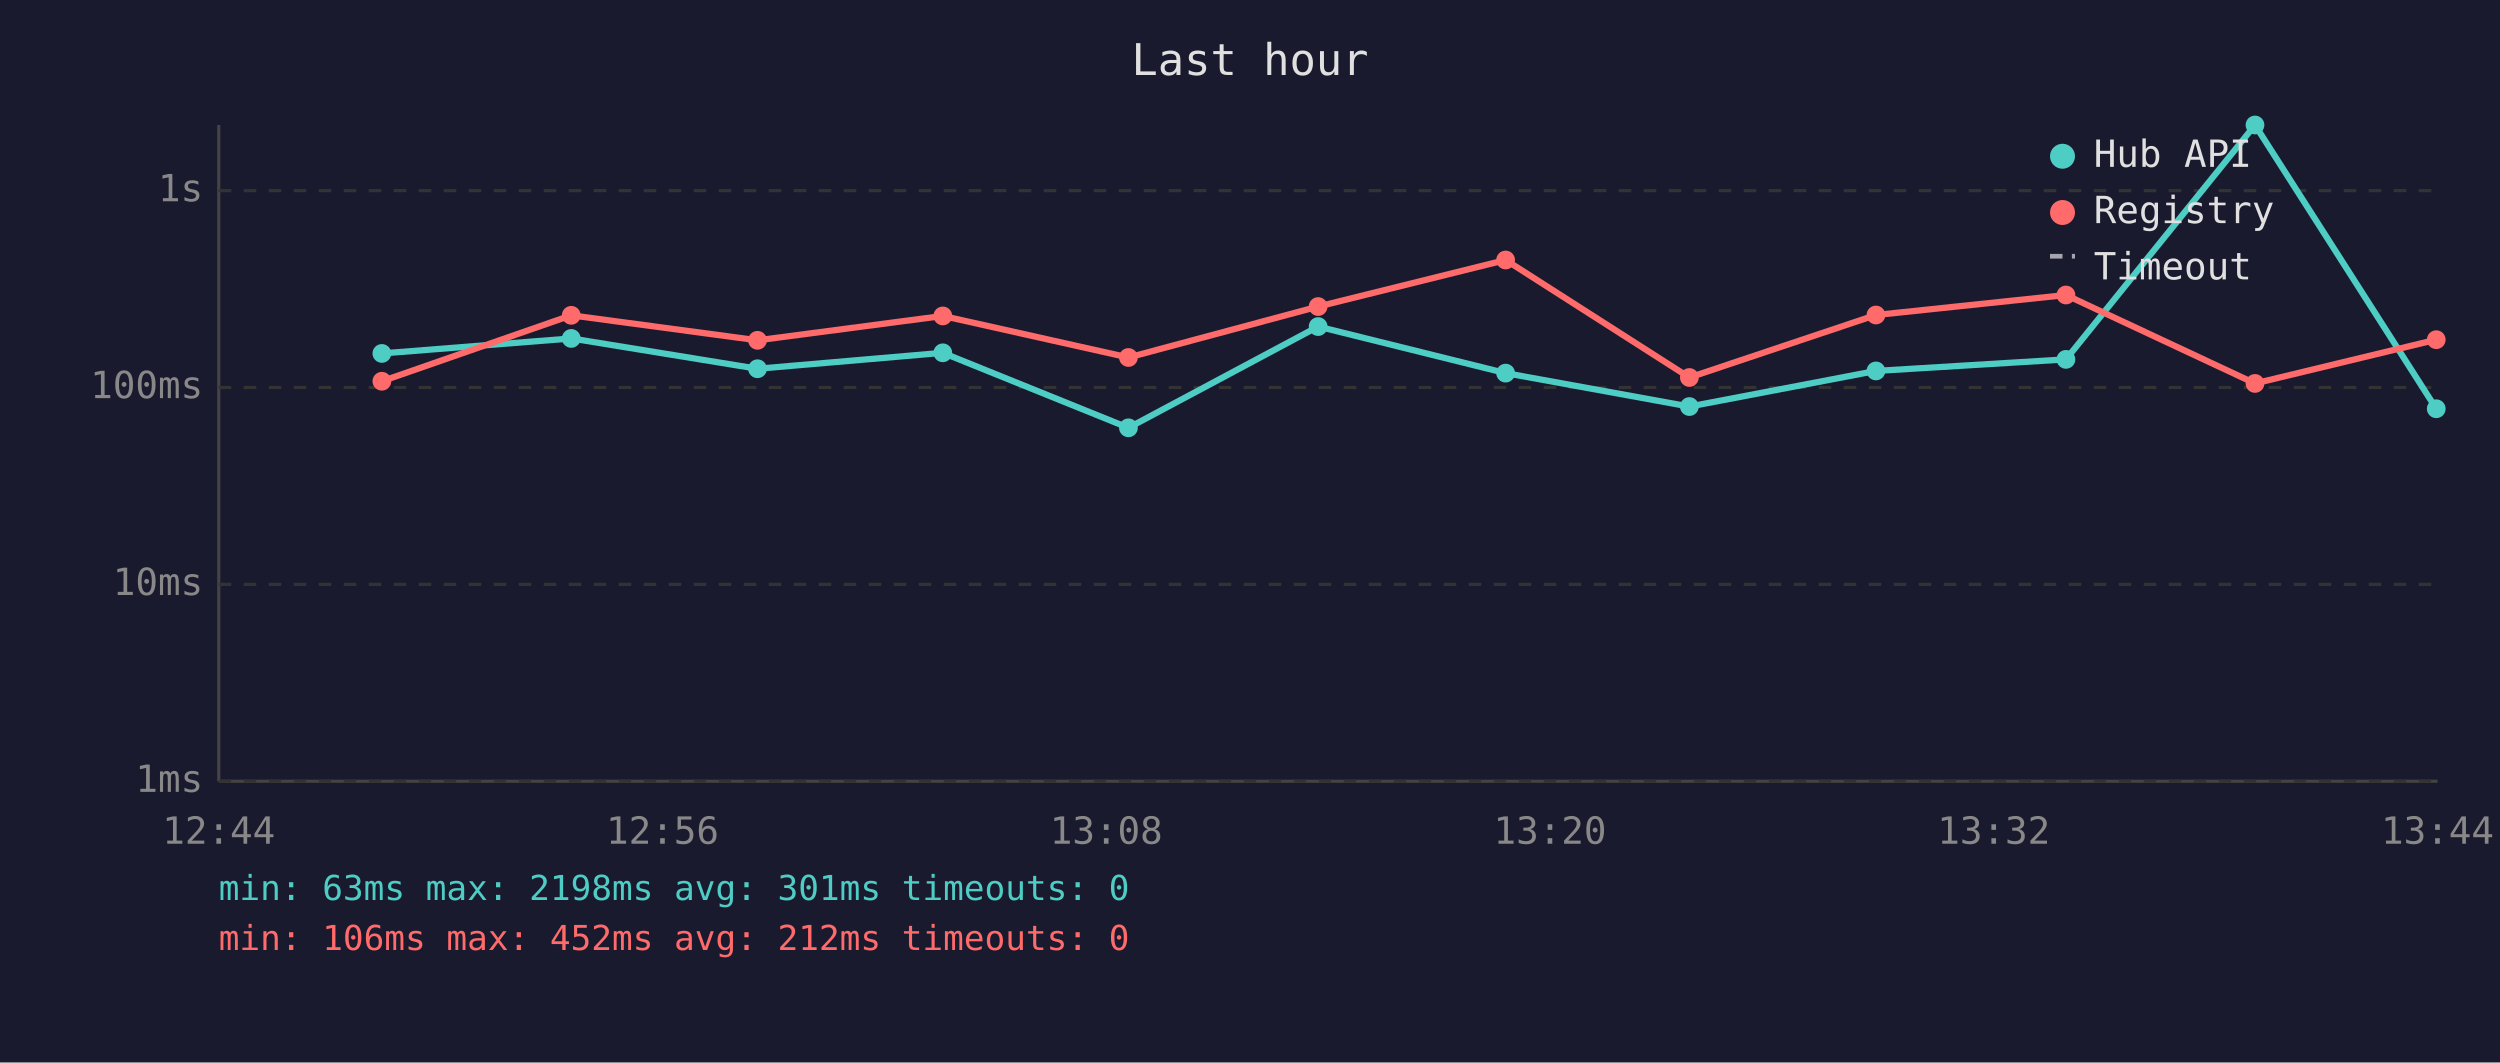
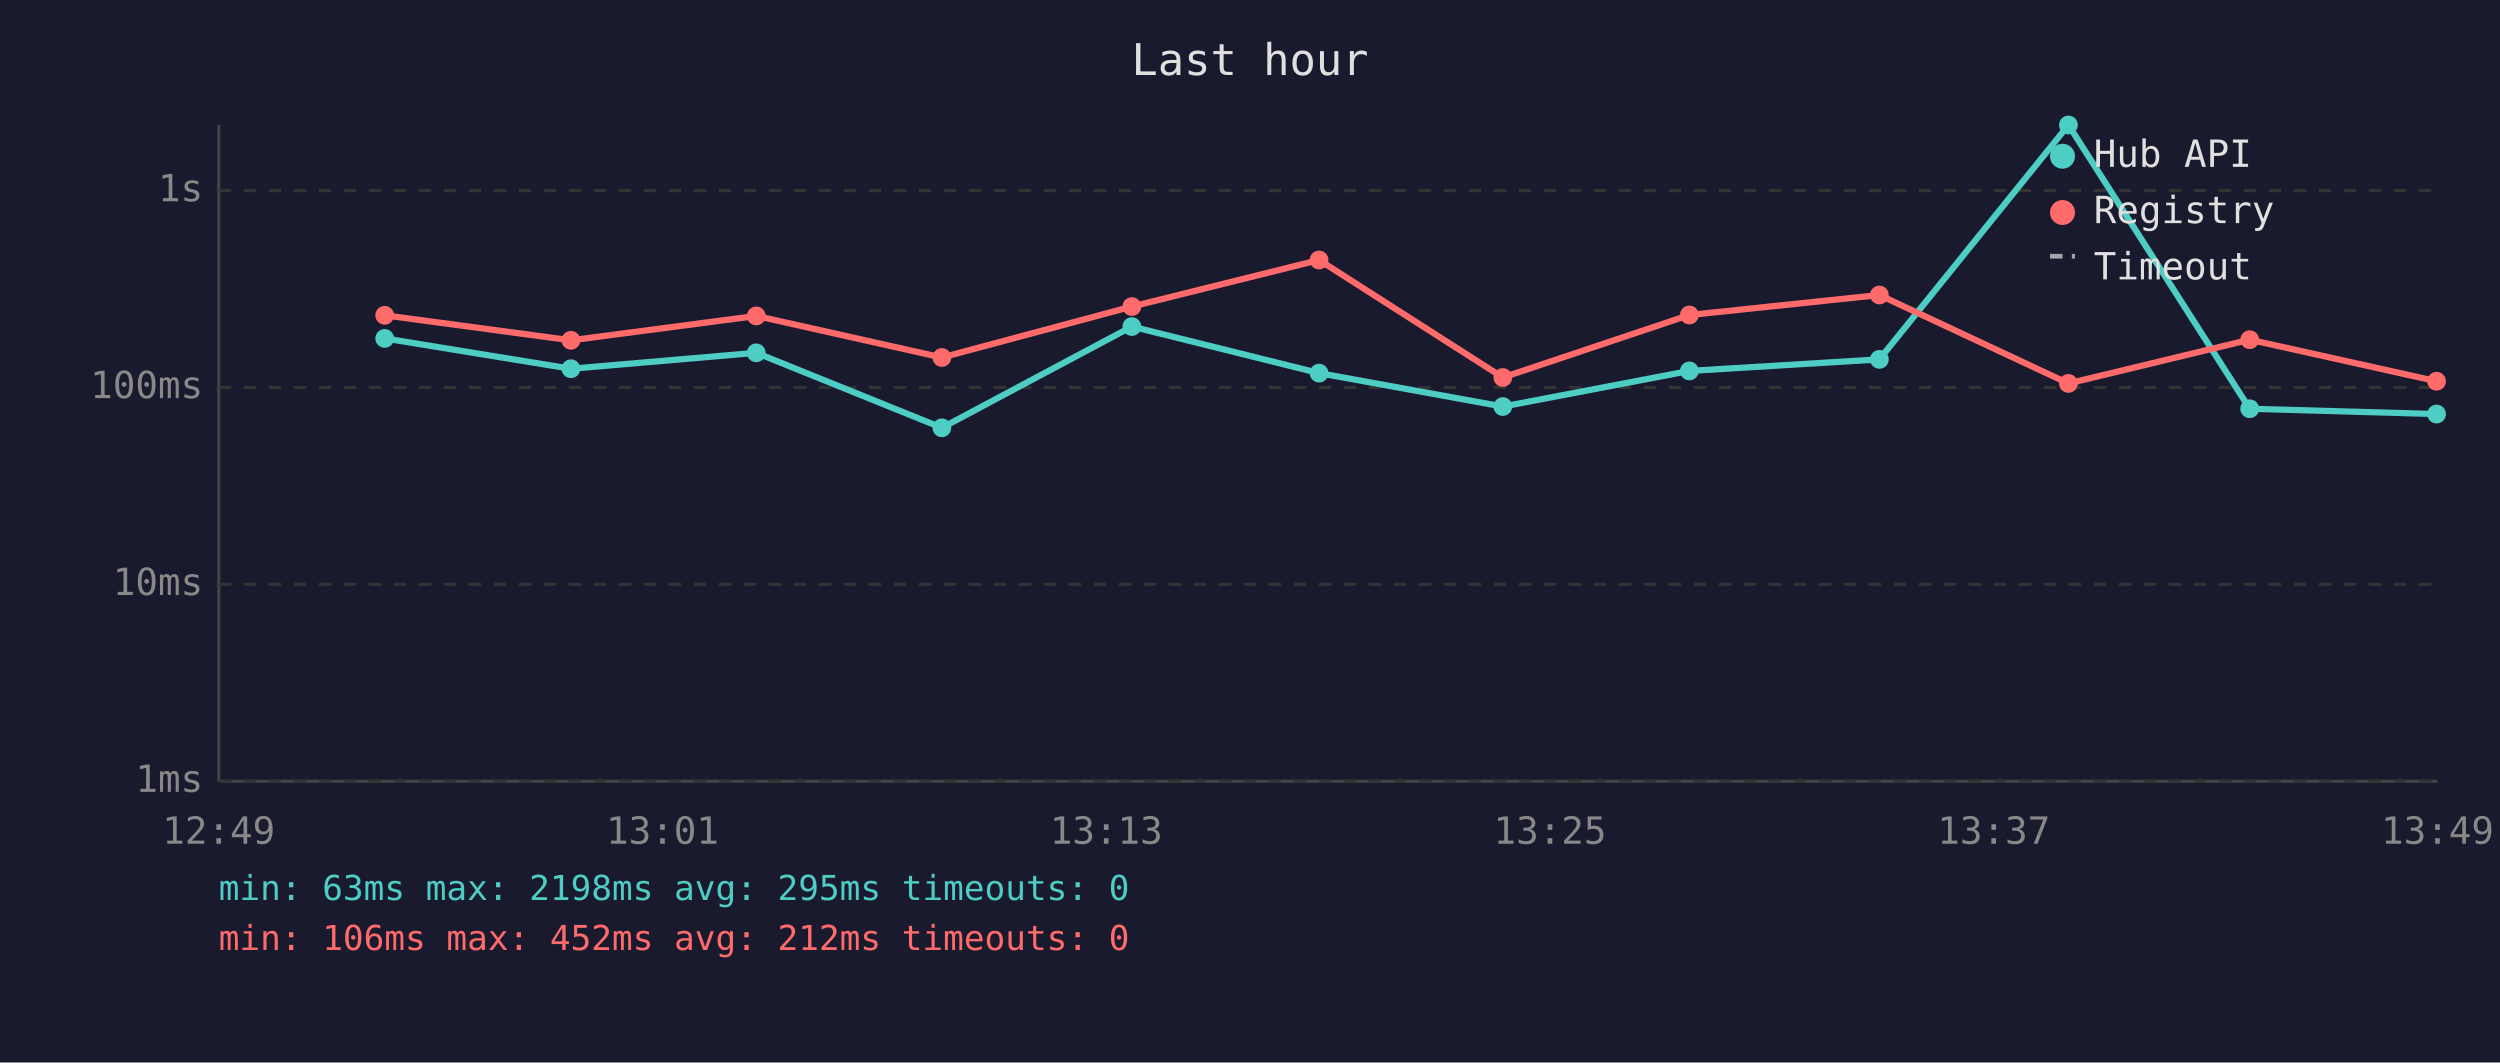
<svg xmlns="http://www.w3.org/2000/svg" viewBox="0 0 800 340" font-family="monospace" font-size="12">
  <rect width="800" height="340" fill="#1a1a2e" />
  <text x="400" y="24" fill="#e0e0e0" font-size="14" text-anchor="middle">Last hour</text>
  <line x1="70" y1="40" x2="70" y2="250" stroke="#444" stroke-width="1" />
  <line x1="70" y1="250" x2="780" y2="250" stroke="#444" stroke-width="1" />
  <line x1="70" y1="250" x2="780" y2="250" stroke="#333" stroke-width="1" stroke-dasharray="4" />
  <text x="65" y="250" fill="#888" text-anchor="end" dominant-baseline="middle">1ms</text>
  <line x1="70" y1="187" x2="780" y2="187" stroke="#333" stroke-width="1" stroke-dasharray="4" />
  <text x="65" y="187" fill="#888" text-anchor="end" dominant-baseline="middle">10ms</text>
  <line x1="70" y1="124" x2="780" y2="124" stroke="#333" stroke-width="1" stroke-dasharray="4" />
  <text x="65" y="124" fill="#888" text-anchor="end" dominant-baseline="middle">100ms</text>
  <line x1="70" y1="61" x2="780" y2="61" stroke="#333" stroke-width="1" stroke-dasharray="4" />
  <text x="65" y="61" fill="#888" text-anchor="end" dominant-baseline="middle">1s</text>
-   <text x="70" y="270" fill="#888" text-anchor="middle">12:44</text>
-   <text x="212" y="270" fill="#888" text-anchor="middle">12:56</text>
-   <text x="354" y="270" fill="#888" text-anchor="middle">13:08</text>
-   <text x="496" y="270" fill="#888" text-anchor="middle">13:20</text>
-   <text x="638" y="270" fill="#888" text-anchor="middle">13:32</text>
-   <text x="780" y="270" fill="#888" text-anchor="middle">13:44</text>
-   <polyline points="122.2,113.1 182.8,108.3 242.4,118.0 301.7,112.9 361.1,136.9 421.8,104.5 481.8,119.4 540.6,130.1 600.3,118.7 661.1,115.0 721.6,40.0 779.6,130.8" fill="none" stroke="#4ecdc4" stroke-width="2" opacity="1" />
-   <circle cx="122.2" cy="113.1" r="3" fill="#4ecdc4" />
-   <circle cx="182.8" cy="108.3" r="3" fill="#4ecdc4" />
-   <circle cx="242.4" cy="118.0" r="3" fill="#4ecdc4" />
-   <circle cx="301.7" cy="112.9" r="3" fill="#4ecdc4" />
-   <circle cx="361.1" cy="136.9" r="3" fill="#4ecdc4" />
-   <circle cx="421.8" cy="104.5" r="3" fill="#4ecdc4" />
-   <circle cx="481.8" cy="119.4" r="3" fill="#4ecdc4" />
-   <circle cx="540.6" cy="130.1" r="3" fill="#4ecdc4" />
-   <circle cx="600.3" cy="118.7" r="3" fill="#4ecdc4" />
-   <circle cx="661.1" cy="115.0" r="3" fill="#4ecdc4" />
-   <circle cx="721.6" cy="40.0" r="3" fill="#4ecdc4" />
-   <circle cx="779.6" cy="130.8" r="3" fill="#4ecdc4" />
-   <polyline points="122.2,122.0 182.8,100.9 242.4,108.9 301.7,101.1 361.1,114.4 421.8,98.1 481.8,83.2 540.6,120.8 600.3,100.8 661.1,94.4 721.6,122.7 779.6,108.7" fill="none" stroke="#ff6b6b" stroke-width="2" opacity="1" />
-   <circle cx="122.2" cy="122.0" r="3" fill="#ff6b6b" />
-   <circle cx="182.8" cy="100.9" r="3" fill="#ff6b6b" />
-   <circle cx="242.4" cy="108.9" r="3" fill="#ff6b6b" />
-   <circle cx="301.7" cy="101.1" r="3" fill="#ff6b6b" />
-   <circle cx="361.1" cy="114.4" r="3" fill="#ff6b6b" />
-   <circle cx="421.8" cy="98.1" r="3" fill="#ff6b6b" />
-   <circle cx="481.8" cy="83.2" r="3" fill="#ff6b6b" />
-   <circle cx="540.6" cy="120.8" r="3" fill="#ff6b6b" />
-   <circle cx="600.3" cy="100.8" r="3" fill="#ff6b6b" />
-   <circle cx="661.1" cy="94.4" r="3" fill="#ff6b6b" />
-   <circle cx="721.6" cy="122.7" r="3" fill="#ff6b6b" />
-   <circle cx="779.6" cy="108.7" r="3" fill="#ff6b6b" />
+   <text x="70" y="270" fill="#888" text-anchor="middle">12:49</text>
+   <text x="212" y="270" fill="#888" text-anchor="middle">13:01</text>
+   <text x="354" y="270" fill="#888" text-anchor="middle">13:13</text>
+   <text x="496" y="270" fill="#888" text-anchor="middle">13:25</text>
+   <text x="638" y="270" fill="#888" text-anchor="middle">13:37</text>
+   <text x="780" y="270" fill="#888" text-anchor="middle">13:49</text>
+   <polyline points="123.1,108.3 182.7,118.0 242.0,112.9 301.4,136.9 362.2,104.5 422.1,119.4 480.9,130.1 540.6,118.7 601.4,115.0 661.9,40.0 719.9,130.8 779.7,132.5" fill="none" stroke="#4ecdc4" stroke-width="2" opacity="1" />
+   <circle cx="123.1" cy="108.3" r="3" fill="#4ecdc4" />
+   <circle cx="182.7" cy="118.0" r="3" fill="#4ecdc4" />
+   <circle cx="242.0" cy="112.9" r="3" fill="#4ecdc4" />
+   <circle cx="301.4" cy="136.9" r="3" fill="#4ecdc4" />
+   <circle cx="362.2" cy="104.5" r="3" fill="#4ecdc4" />
+   <circle cx="422.1" cy="119.4" r="3" fill="#4ecdc4" />
+   <circle cx="480.9" cy="130.1" r="3" fill="#4ecdc4" />
+   <circle cx="540.6" cy="118.7" r="3" fill="#4ecdc4" />
+   <circle cx="601.4" cy="115.0" r="3" fill="#4ecdc4" />
+   <circle cx="661.9" cy="40.0" r="3" fill="#4ecdc4" />
+   <circle cx="719.9" cy="130.8" r="3" fill="#4ecdc4" />
+   <circle cx="779.7" cy="132.5" r="3" fill="#4ecdc4" />
+   <polyline points="123.1,100.9 182.7,108.9 242.0,101.1 301.4,114.4 362.2,98.1 422.1,83.2 480.9,120.8 540.6,100.8 601.4,94.4 661.9,122.7 719.9,108.7 779.7,122.0" fill="none" stroke="#ff6b6b" stroke-width="2" opacity="1" />
+   <circle cx="123.1" cy="100.9" r="3" fill="#ff6b6b" />
+   <circle cx="182.7" cy="108.9" r="3" fill="#ff6b6b" />
+   <circle cx="242.0" cy="101.1" r="3" fill="#ff6b6b" />
+   <circle cx="301.4" cy="114.4" r="3" fill="#ff6b6b" />
+   <circle cx="362.2" cy="98.1" r="3" fill="#ff6b6b" />
+   <circle cx="422.1" cy="83.2" r="3" fill="#ff6b6b" />
+   <circle cx="480.9" cy="120.8" r="3" fill="#ff6b6b" />
+   <circle cx="540.6" cy="100.8" r="3" fill="#ff6b6b" />
+   <circle cx="601.4" cy="94.4" r="3" fill="#ff6b6b" />
+   <circle cx="661.9" cy="122.7" r="3" fill="#ff6b6b" />
+   <circle cx="719.9" cy="108.7" r="3" fill="#ff6b6b" />
+   <circle cx="779.7" cy="122.0" r="3" fill="#ff6b6b" />
  <circle cx="660" cy="50" r="4" fill="#4ecdc4" />
  <text x="670" y="50" fill="#e0e0e0" dominant-baseline="middle">Hub API</text>
  <circle cx="660" cy="68" r="4" fill="#ff6b6b" />
  <text x="670" y="68" fill="#e0e0e0" dominant-baseline="middle">Registry</text>
  <line x1="656" y1="82" x2="664" y2="82" stroke="#e0e0e0" stroke-width="1.5" stroke-dasharray="4,3" opacity="0.7" />
  <text x="670" y="86" fill="#e0e0e0" dominant-baseline="middle">Timeout</text>
-   <text x="70" y="288" fill="#4ecdc4" font-size="11">min: 63ms  max: 2198ms  avg: 301ms  timeouts: 0</text>
+   <text x="70" y="288" fill="#4ecdc4" font-size="11">min: 63ms  max: 2198ms  avg: 295ms  timeouts: 0</text>
  <text x="70" y="304" fill="#ff6b6b" font-size="11">min: 106ms  max: 452ms  avg: 212ms  timeouts: 0</text>
</svg>
